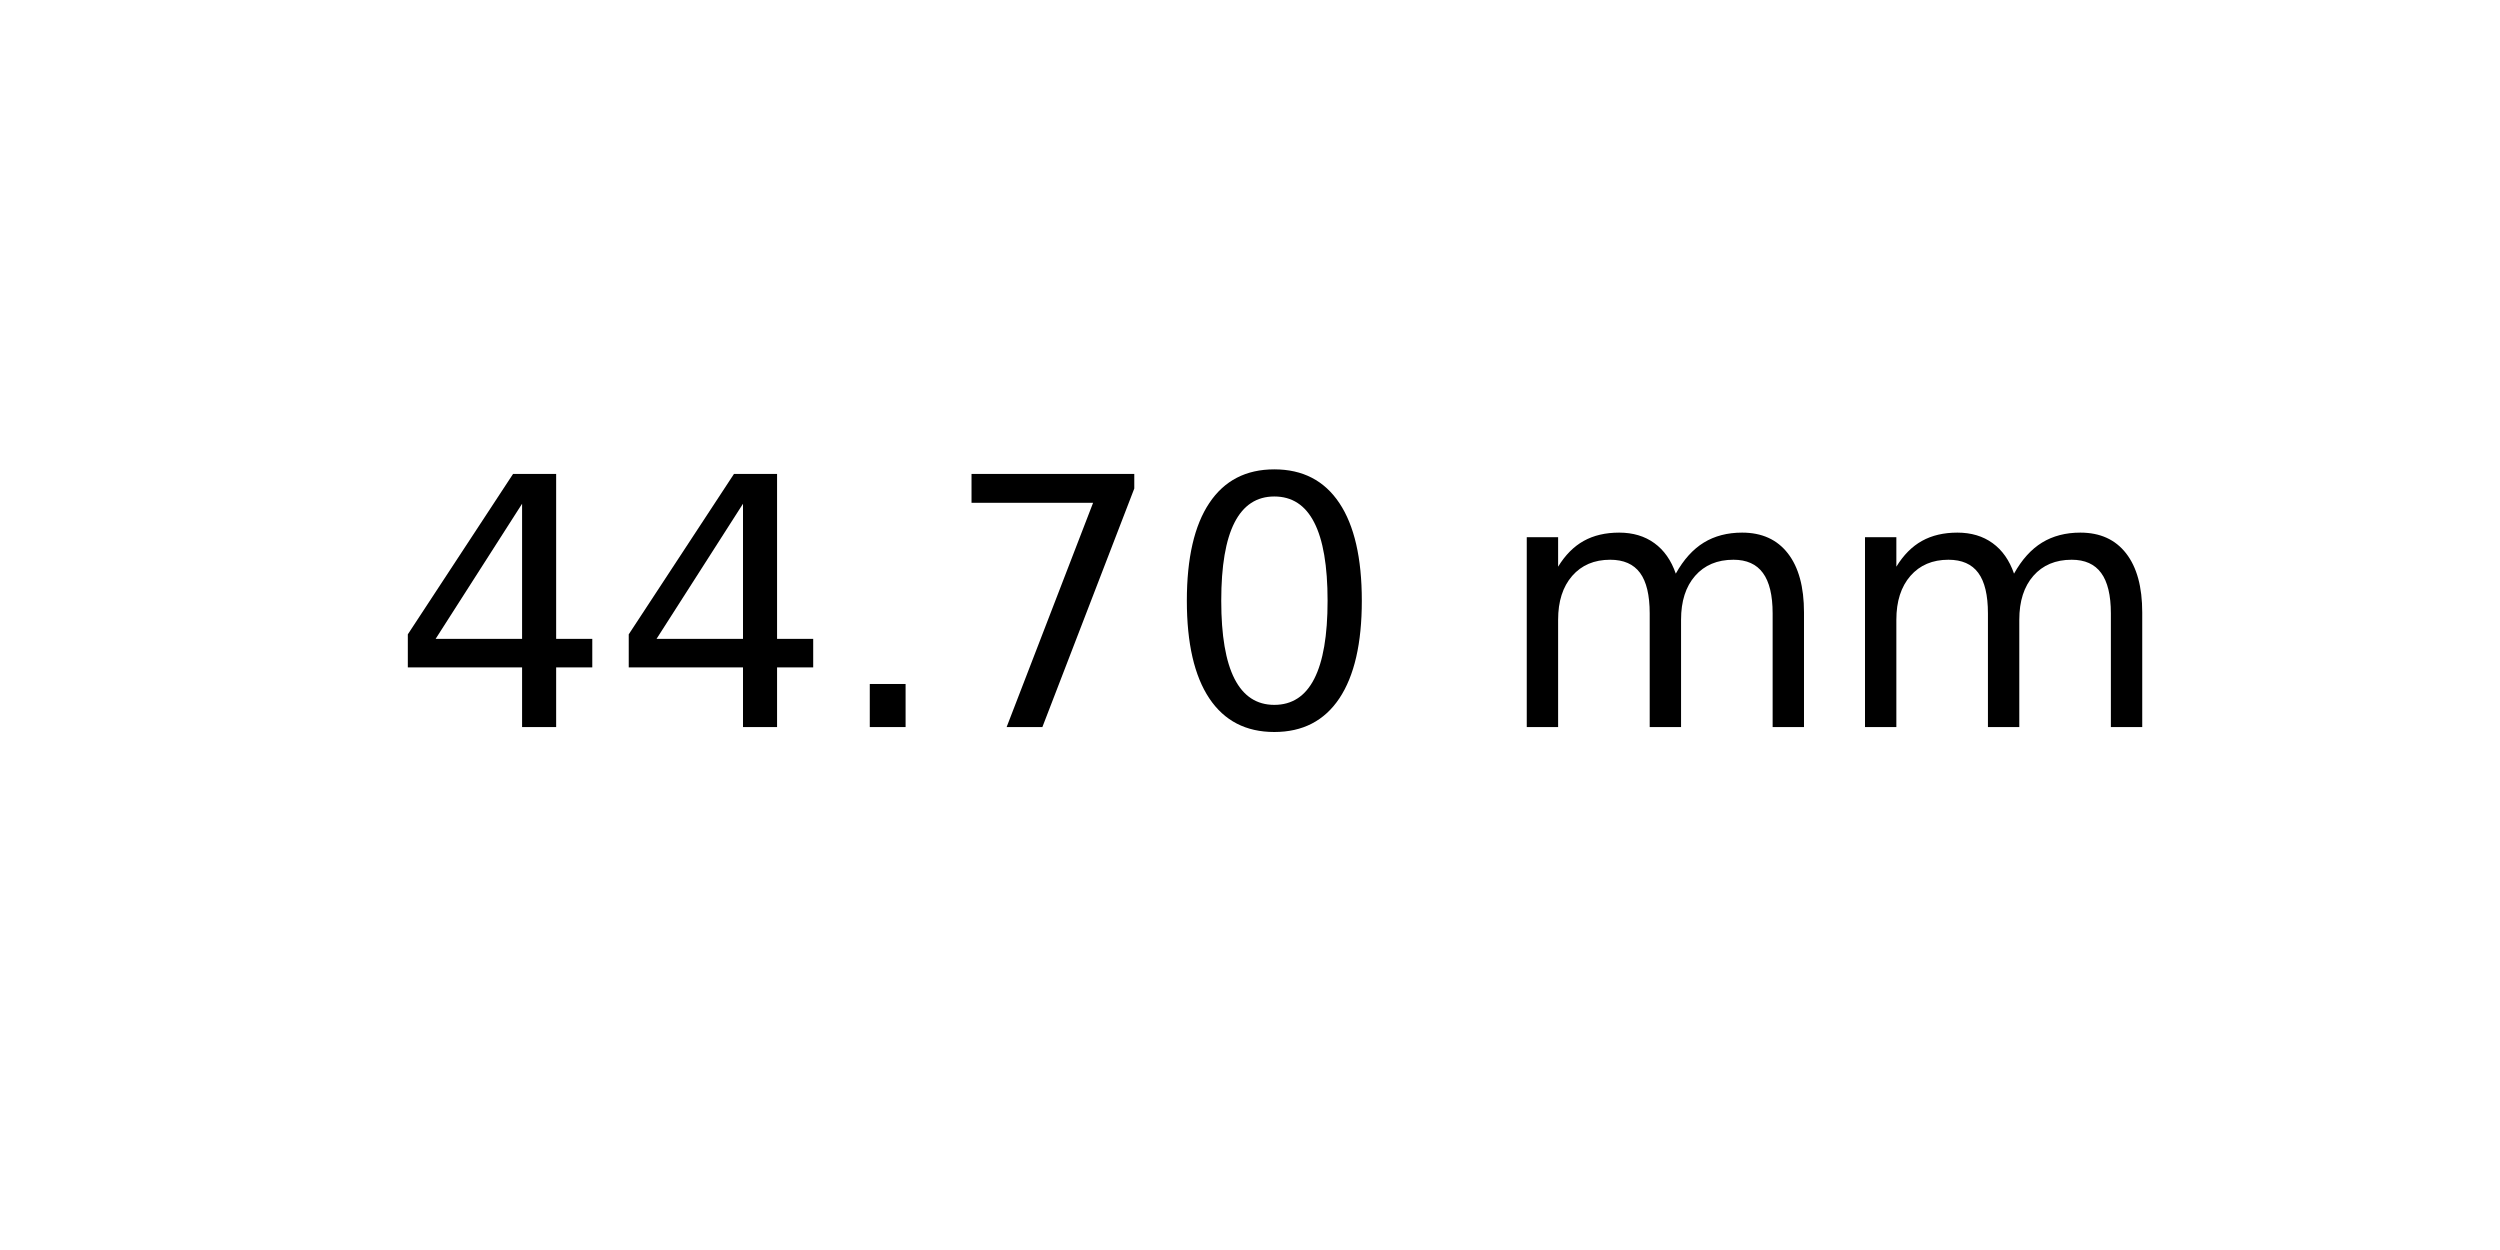
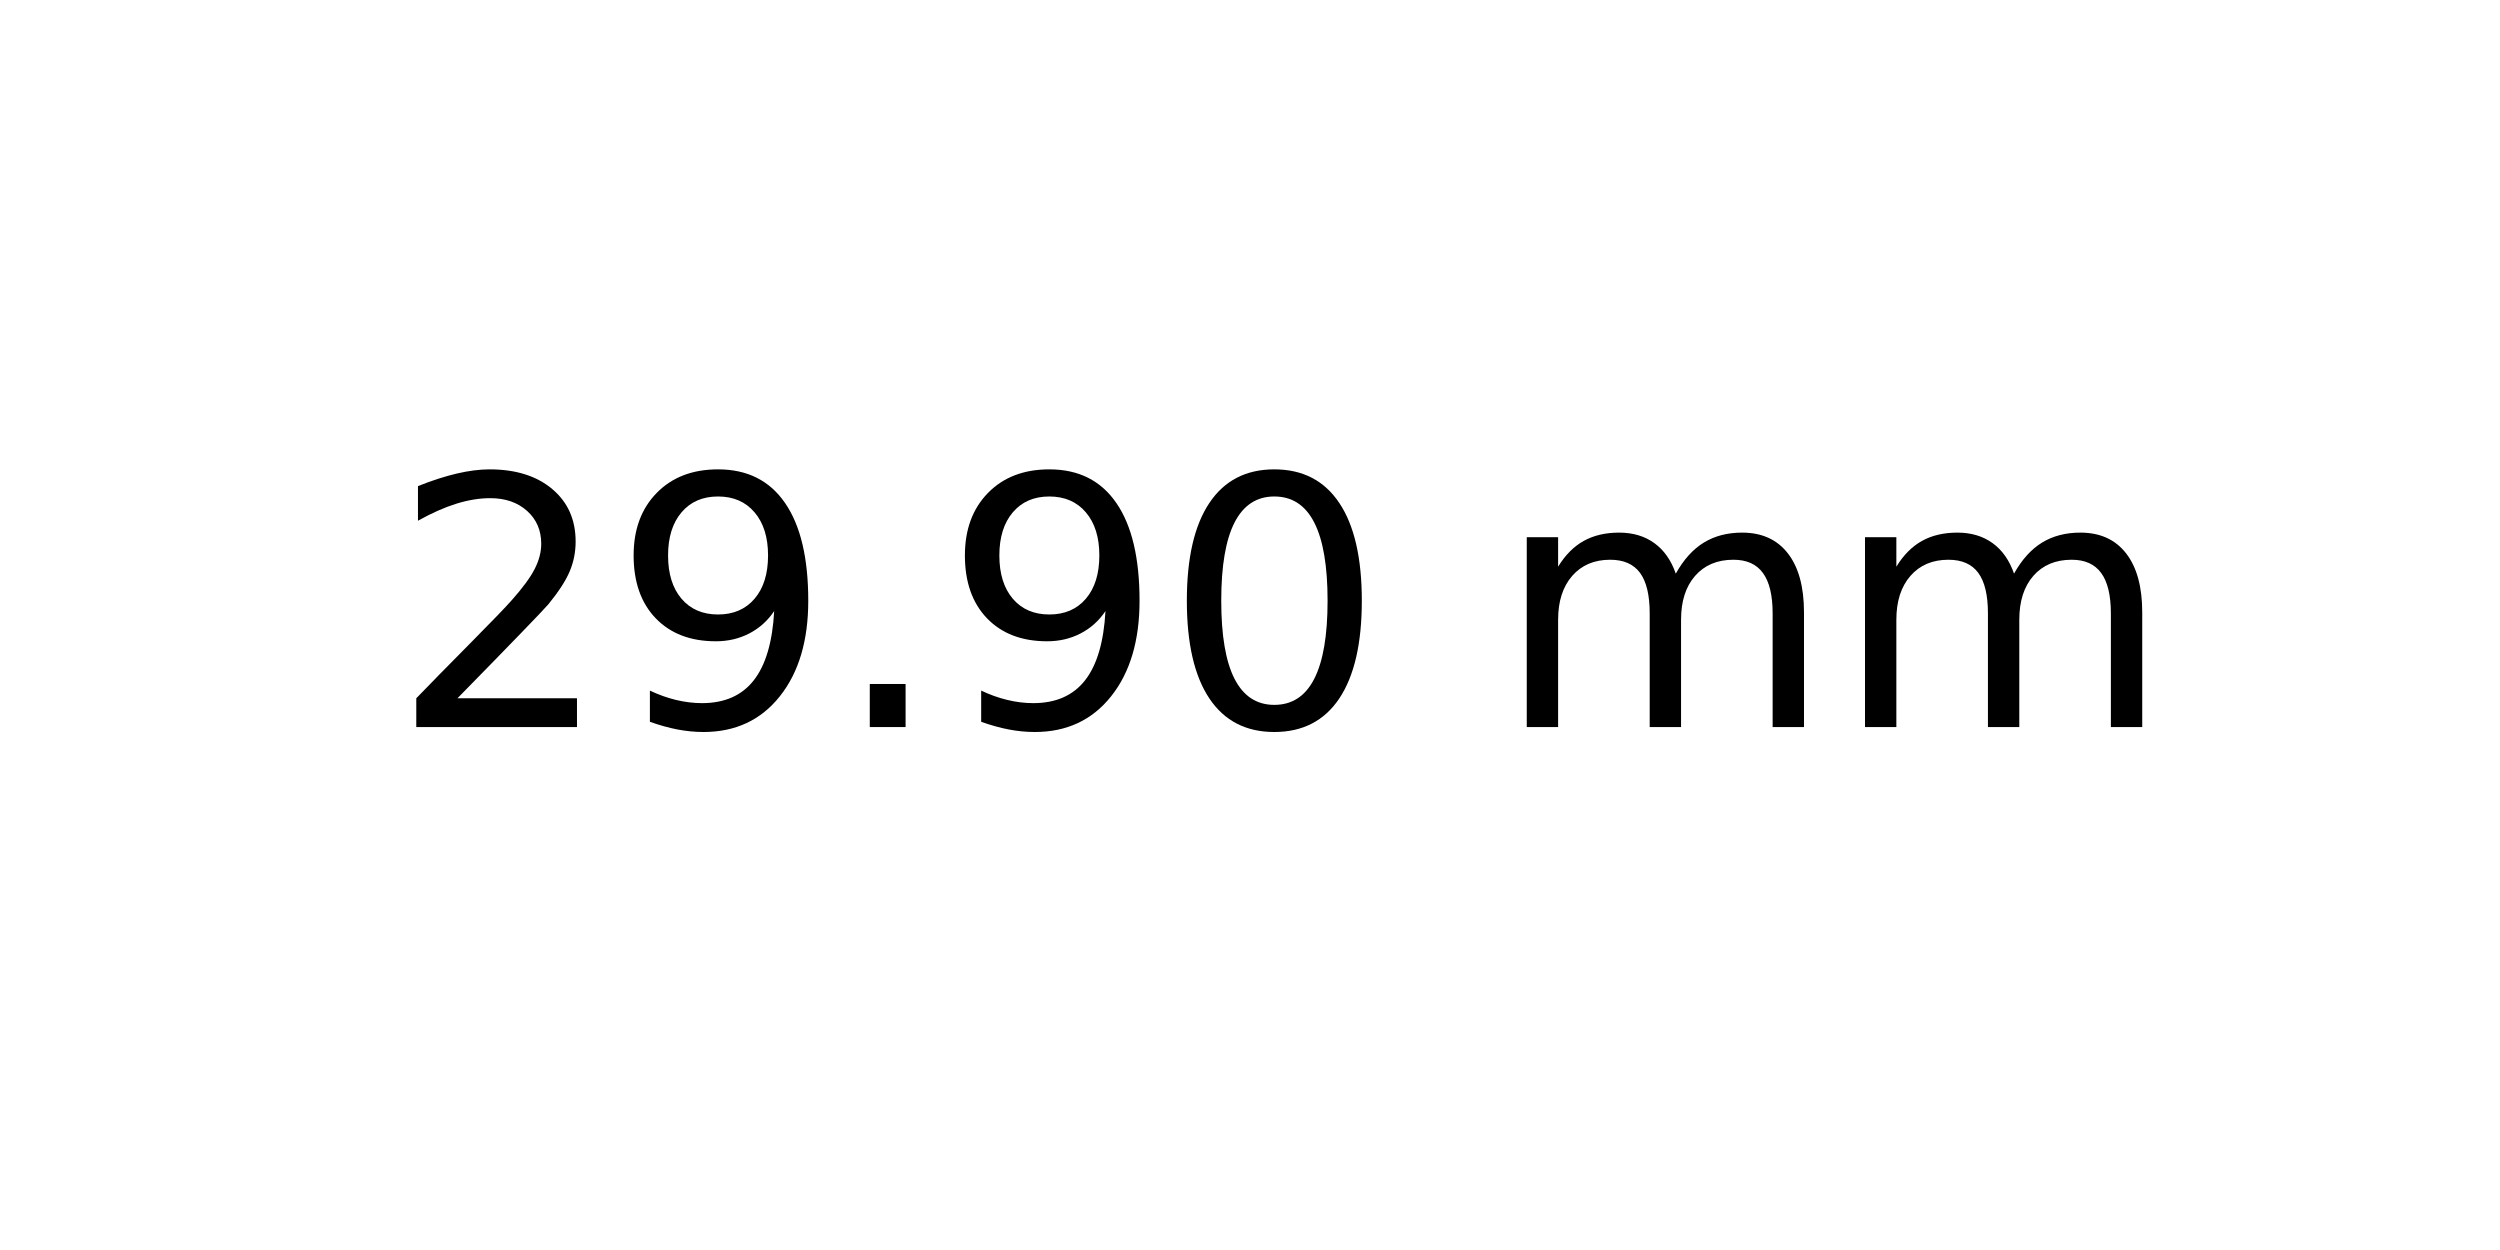
<svg xmlns="http://www.w3.org/2000/svg" xmlns:xlink="http://www.w3.org/1999/xlink" width="72pt" height="36pt" viewBox="0 0 72 36" version="1.1">
  <defs>
    <style type="text/css">*{stroke-linejoin: round; stroke-linecap: butt}</style>
  </defs>
  <g id="figure_1">
    <g id="axes_1">
      <g id="text_1">
        <g transform="translate(11.25625 20.93937) scale(0.1 -0.1)">
          <defs>
-             <path id="DejaVuSans-34" d="M 2419 4116  L 825 1625  L 2419 1625  L 2419 4116  z M 2253 4666  L 3047 4666  L 3047 1625  L 3713 1625  L 3713 1100  L 3047 1100  L 3047 0  L 2419 0  L 2419 1100  L 313 1100  L 313 1709  L 2253 4666  z " transform="scale(0.015625)" />
+             <path id="DejaVuSans-32" d="M 1228 531  L 3431 531  L 3431 0  L 469 0  L 469 531  Q 828 903 1448 1529  Q 2069 2156 2228 2338  Q 2531 2678 2651 2914  Q 2772 3150 2772 3378  Q 2772 3750 2511 3984  Q 2250 4219 1831 4219  Q 1534 4219 1204 4116  Q 875 4013 500 3803  L 500 4441  Q 881 4594 1212 4672  Q 1544 4750 1819 4750  Q 2544 4750 2975 4387  Q 3406 4025 3406 3419  Q 3406 3131 3298 2873  Q 3191 2616 2906 2266  Q 2828 2175 2409 1742  Q 1991 1309 1228 531  z " transform="scale(0.015625)" />
+             <path id="DejaVuSans-39" d="M 703 97  L 703 672  Q 941 559 1184 500  Q 1428 441 1663 441  Q 2288 441 2617 861  Q 2947 1281 2994 2138  Q 2813 1869 2534 1725  Q 2256 1581 1919 1581  Q 1219 1581 811 2004  Q 403 2428 403 3163  Q 403 3881 828 4315  Q 1253 4750 1959 4750  Q 2769 4750 3195 4129  Q 3622 3509 3622 2328  Q 3622 1225 3098 567  Q 2575 -91 1691 -91  Q 1453 -91 1209 -44  Q 966 3 703 97  z M 1959 2075  Q 2384 2075 2632 2365  Q 2881 2656 2881 3163  Q 2881 3666 2632 3958  Q 2384 4250 1959 4250  Q 1534 4250 1286 3958  Q 1038 3666 1038 3163  Q 1038 2656 1286 2365  Q 1534 2075 1959 2075  z " transform="scale(0.015625)" />
            <path id="DejaVuSans-2e" d="M 684 794  L 1344 794  L 1344 0  L 684 0  L 684 794  z " transform="scale(0.015625)" />
-             <path id="DejaVuSans-37" d="M 525 4666  L 3525 4666  L 3525 4397  L 1831 0  L 1172 0  L 2766 4134  L 525 4134  L 525 4666  z " transform="scale(0.015625)" />
            <path id="DejaVuSans-30" d="M 2034 4250  Q 1547 4250 1301 3770  Q 1056 3291 1056 2328  Q 1056 1369 1301 889  Q 1547 409 2034 409  Q 2525 409 2770 889  Q 3016 1369 3016 2328  Q 3016 3291 2770 3770  Q 2525 4250 2034 4250  z M 2034 4750  Q 2819 4750 3233 4129  Q 3647 3509 3647 2328  Q 3647 1150 3233 529  Q 2819 -91 2034 -91  Q 1250 -91 836 529  Q 422 1150 422 2328  Q 422 3509 836 4129  Q 1250 4750 2034 4750  z " transform="scale(0.015625)" />
            <path id="DejaVuSans-20" transform="scale(0.015625)" />
            <path id="DejaVuSans-6d" d="M 3328 2828  Q 3544 3216 3844 3400  Q 4144 3584 4550 3584  Q 5097 3584 5394 3201  Q 5691 2819 5691 2113  L 5691 0  L 5113 0  L 5113 2094  Q 5113 2597 4934 2840  Q 4756 3084 4391 3084  Q 3944 3084 3684 2787  Q 3425 2491 3425 1978  L 3425 0  L 2847 0  L 2847 2094  Q 2847 2600 2669 2842  Q 2491 3084 2119 3084  Q 1678 3084 1418 2786  Q 1159 2488 1159 1978  L 1159 0  L 581 0  L 581 3500  L 1159 3500  L 1159 2956  Q 1356 3278 1631 3431  Q 1906 3584 2284 3584  Q 2666 3584 2933 3390  Q 3200 3197 3328 2828  z " transform="scale(0.015625)" />
          </defs>
-           <use xlink:href="#DejaVuSans-34" />
-           <use xlink:href="#DejaVuSans-34" x="63.623" />
+           <use xlink:href="#DejaVuSans-32" />
+           <use xlink:href="#DejaVuSans-39" x="63.623" />
          <use xlink:href="#DejaVuSans-2e" x="127.246" />
-           <use xlink:href="#DejaVuSans-37" x="159.033" />
+           <use xlink:href="#DejaVuSans-39" x="159.033" />
          <use xlink:href="#DejaVuSans-30" x="222.656" />
          <use xlink:href="#DejaVuSans-20" x="286.279" />
          <use xlink:href="#DejaVuSans-6d" x="318.066" />
          <use xlink:href="#DejaVuSans-6d" x="415.479" />
        </g>
      </g>
    </g>
  </g>
</svg>
